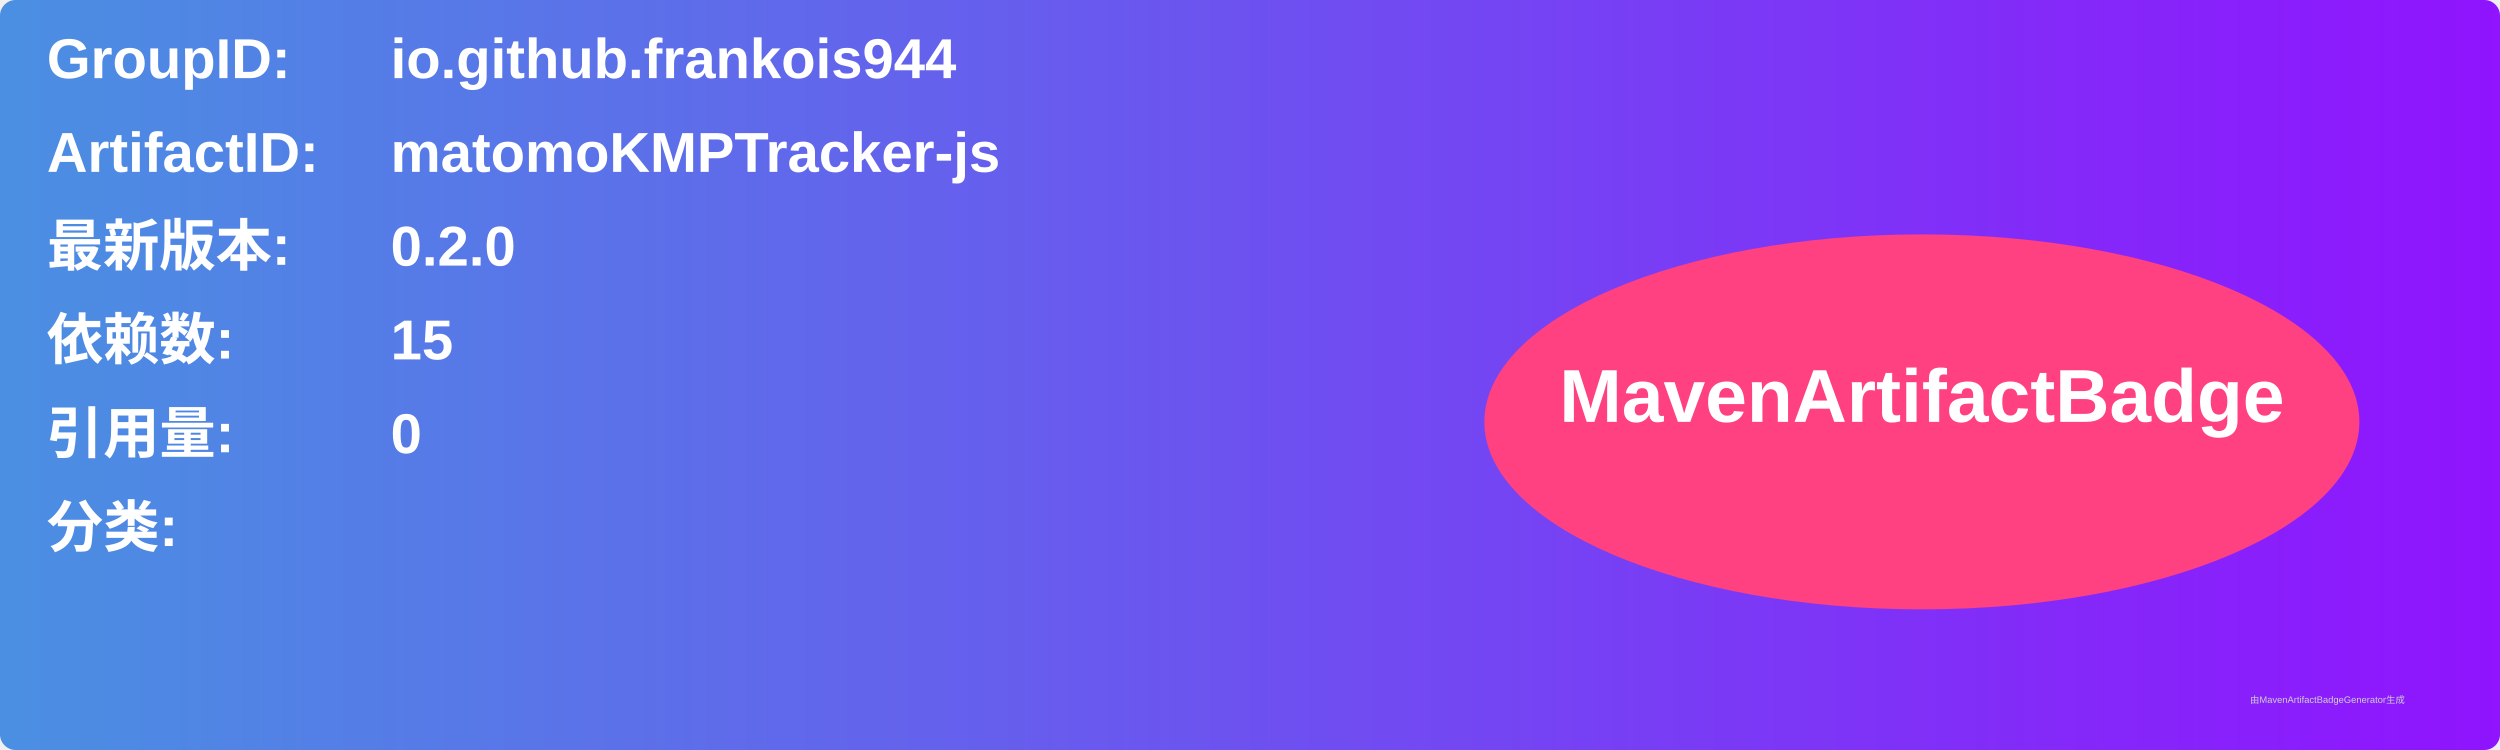
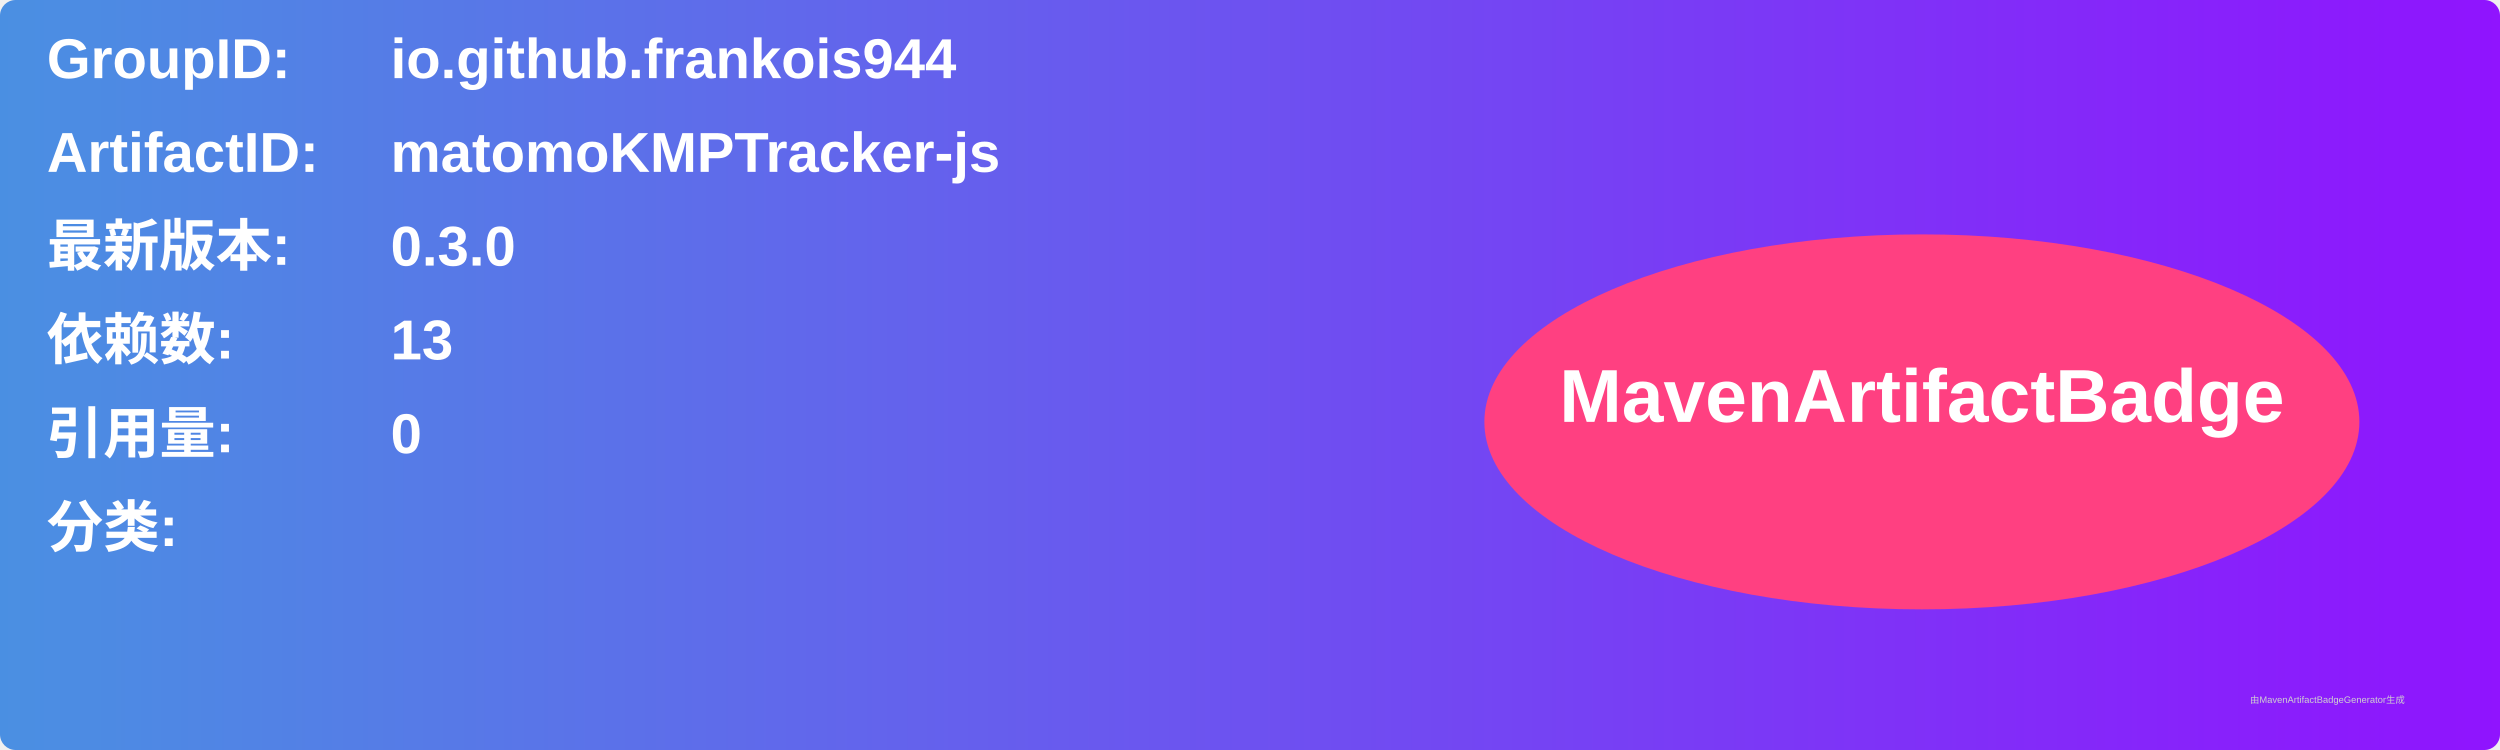
<svg xmlns="http://www.w3.org/2000/svg" width="800" height="240" viewBox="0 0 800 240">
  <linearGradient id="grad" x1="0%" y1="0%" x2="100%" y2="0%">
    <stop offset="0%" stop-color="#4a90e2" />
    <stop offset="100%" stop-color="#9013fe" />
  </linearGradient>
  <rect width="100%" height="100%" rx="5" ry="5" fill="url(#grad)" />
  <g transform="translate(15, 15)">
    <text x="0" y="10" font-family="Arial" font-size="18" fill="white" font-weight="bold" width="260">GroupID:</text>
    <text x="110" y="10" font-family="Arial" font-size="18" fill="white" font-weight="bold" width="460">io.github.frankois944</text>
    <text x="0" y="40" font-family="Arial" font-size="18" fill="white" font-weight="bold" width="260">ArtifactID:</text>
    <text x="110" y="40" font-family="Arial" font-size="18" fill="white" font-weight="bold" width="460">matomoKMPTracker-js</text>
    <text x="0" y="70" font-family="Arial" font-size="18" fill="white" font-weight="bold">最新版本:</text>
    <text x="110" y="70" font-family="Arial" font-size="18" fill="white" font-weight="bold">
-       <tspan font-weight="bold">0.2.0</tspan>
+       <tspan font-weight="bold">0.3.0</tspan>
    </text>
    <text x="0" y="100" font-family="Arial" font-size="18" fill="white" font-weight="bold">依赖数: </text>
    <text x="110" y="100" font-family="Arial" font-size="18" fill="white">
-       <tspan font-weight="bold">15</tspan>
+       <tspan font-weight="bold">13</tspan>
    </text>
    <text x="0" y="130" font-family="Arial" font-size="18" fill="white" font-weight="bold">引用量: </text>
    <text x="110" y="130" font-family="Arial" font-size="18" fill="white">
      <tspan font-weight="bold">0</tspan>
    </text>
    <text x="0" y="160" font-family="Arial" font-size="18" fill="white" font-weight="bold">分类:</text>
    <text x="10" y="190" font-family="Arial" font-size="10" fill="white">
      <tspan font-weight="bold" />
    </text>
    <ellipse cx="600" cy="120" rx="140" ry="60" fill="#ff4081" />
    <text x="600" y="120" text-anchor="middle" font-family="Arial" font-size="24" fill="white" font-weight="bold">MavenArtifactBadge</text>
  </g>
  <text x="720" y="225" font-family="Arial" font-size="3" fill="#d0d0d0">由MavenArtifactBadgeGenerator生成</text>
</svg>
